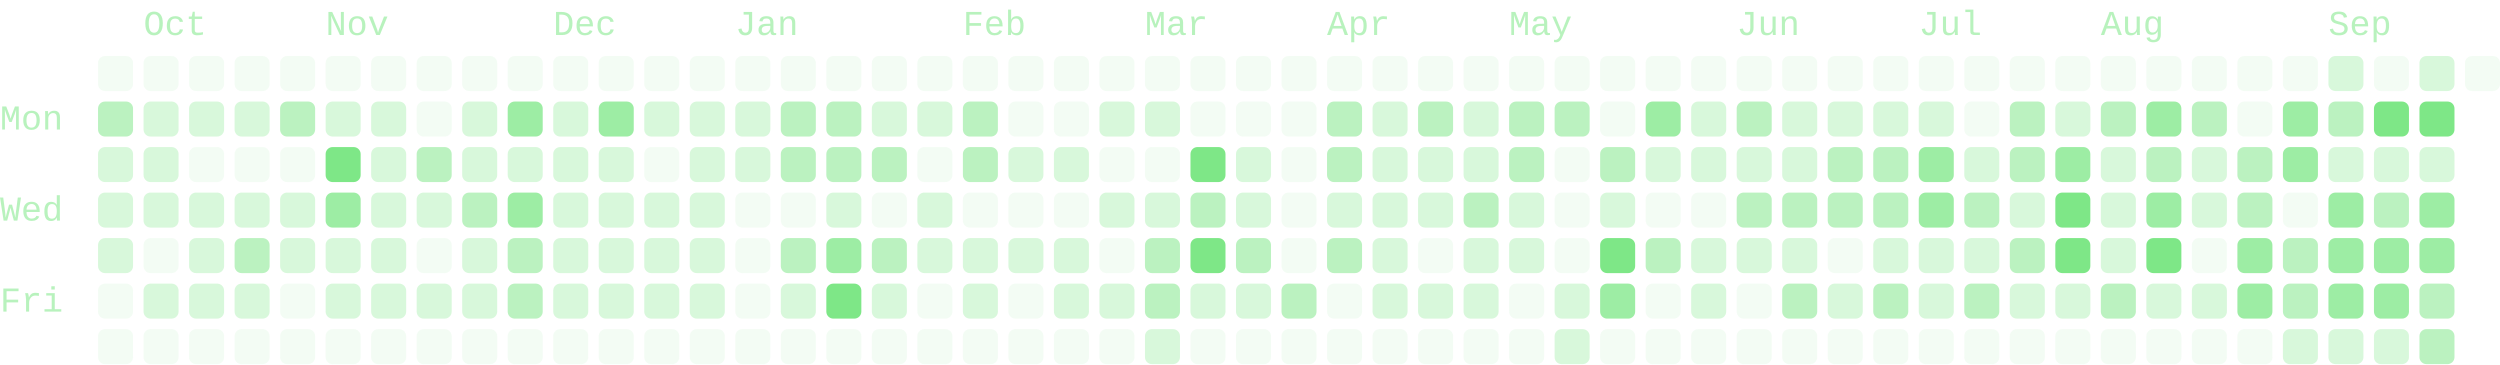
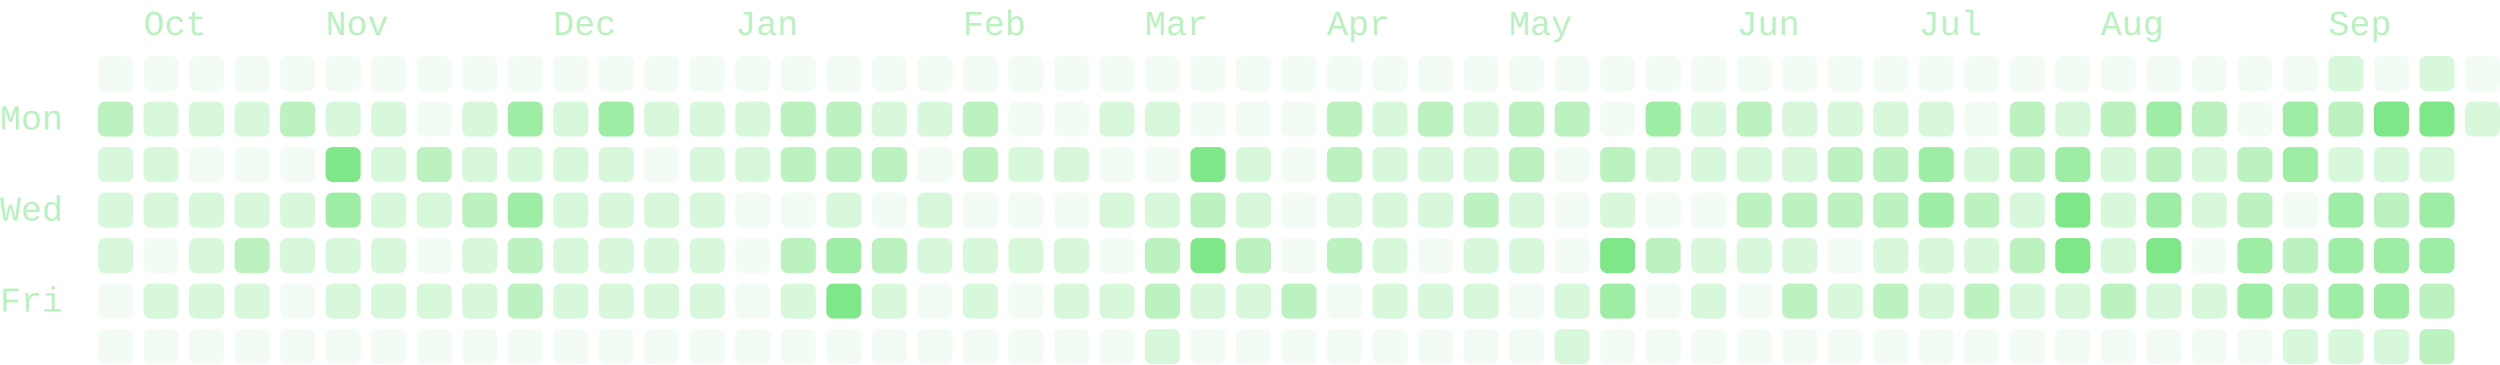
- <svg xmlns="http://www.w3.org/2000/svg" viewBox="0 0 714 104" width="714" height="104" role="img" aria-labelledby="cg-title" class="cg" color="#7ee787" font-family="ui-monospace, SFMono-Regular, Menlo, Consolas, 'Liberation Mono', monospace" font-size="10" data-total="1770" data-from="2025-09-21" data-to="2026-09-20">
+ <svg xmlns="http://www.w3.org/2000/svg" viewBox="0 0 714 104" width="714" height="104" role="img" aria-labelledby="cg-title" class="cg" color="#7ee787" font-family="ui-monospace, SFMono-Regular, Menlo, Consolas, 'Liberation Mono', monospace" font-size="10" data-total="1768" data-from="2025-09-21" data-to="2026-09-21">
  <g class="cg-labels" fill="currentColor" fill-opacity="0.55">
    <text class="cg-month" data-month="9" x="41" y="10">Oct</text>
    <text class="cg-month" data-month="10" x="93" y="10">Nov</text>
    <text class="cg-month" data-month="11" x="158" y="10">Dec</text>
    <text class="cg-month" data-month="0" x="210" y="10">Jan</text>
    <text class="cg-month" data-month="1" x="275" y="10">Feb</text>
    <text class="cg-month" data-month="2" x="327" y="10">Mar</text>
    <text class="cg-month" data-month="3" x="379" y="10">Apr</text>
    <text class="cg-month" data-month="4" x="431" y="10">May</text>
    <text class="cg-month" data-month="5" x="496" y="10">Jun</text>
    <text class="cg-month" data-month="6" x="548" y="10">Jul</text>
    <text class="cg-month" data-month="7" x="600" y="10">Aug</text>
    <text class="cg-month" data-month="8" x="665" y="10">Sep</text>
    <text class="cg-day" data-day="1" x="0" y="37">Mon</text>
    <text class="cg-day" data-day="3" x="0" y="63">Wed</text>
    <text class="cg-day" data-day="5" x="0" y="89">Fri</text>
  </g>
  <g class="cg-days" fill="currentColor">
    <g fill-opacity="0.09">
      <rect x="28" y="16" width="10" height="10" rx="2" data-date="2025-09-21" data-count="0" data-level="0" />
      <rect x="28" y="81" width="10" height="10" rx="2" data-date="2025-09-26" data-count="0" data-level="0" />
      <rect x="28" y="94" width="10" height="10" rx="2" data-date="2025-09-27" data-count="0" data-level="0" />
      <rect x="41" y="16" width="10" height="10" rx="2" data-date="2025-09-28" data-count="0" data-level="0" />
      <rect x="41" y="68" width="10" height="10" rx="2" data-date="2025-10-02" data-count="0" data-level="0" />
      <rect x="41" y="94" width="10" height="10" rx="2" data-date="2025-10-04" data-count="0" data-level="0" />
      <rect x="54" y="16" width="10" height="10" rx="2" data-date="2025-10-05" data-count="0" data-level="0" />
      <rect x="54" y="42" width="10" height="10" rx="2" data-date="2025-10-07" data-count="0" data-level="0" />
      <rect x="54" y="94" width="10" height="10" rx="2" data-date="2025-10-11" data-count="0" data-level="0" />
      <rect x="67" y="16" width="10" height="10" rx="2" data-date="2025-10-12" data-count="0" data-level="0" />
      <rect x="67" y="42" width="10" height="10" rx="2" data-date="2025-10-14" data-count="0" data-level="0" />
      <rect x="67" y="94" width="10" height="10" rx="2" data-date="2025-10-18" data-count="0" data-level="0" />
      <rect x="80" y="16" width="10" height="10" rx="2" data-date="2025-10-19" data-count="0" data-level="0" />
      <rect x="80" y="42" width="10" height="10" rx="2" data-date="2025-10-21" data-count="0" data-level="0" />
      <rect x="80" y="81" width="10" height="10" rx="2" data-date="2025-10-24" data-count="0" data-level="0" />
      <rect x="80" y="94" width="10" height="10" rx="2" data-date="2025-10-25" data-count="0" data-level="0" />
      <rect x="93" y="16" width="10" height="10" rx="2" data-date="2025-10-26" data-count="0" data-level="0" />
      <rect x="93" y="94" width="10" height="10" rx="2" data-date="2025-11-01" data-count="0" data-level="0" />
      <rect x="106" y="16" width="10" height="10" rx="2" data-date="2025-11-02" data-count="0" data-level="0" />
      <rect x="106" y="94" width="10" height="10" rx="2" data-date="2025-11-08" data-count="0" data-level="0" />
      <rect x="119" y="16" width="10" height="10" rx="2" data-date="2025-11-09" data-count="0" data-level="0" />
      <rect x="119" y="29" width="10" height="10" rx="2" data-date="2025-11-10" data-count="0" data-level="0" />
      <rect x="119" y="68" width="10" height="10" rx="2" data-date="2025-11-13" data-count="0" data-level="0" />
      <rect x="119" y="94" width="10" height="10" rx="2" data-date="2025-11-15" data-count="0" data-level="0" />
      <rect x="132" y="16" width="10" height="10" rx="2" data-date="2025-11-16" data-count="0" data-level="0" />
      <rect x="132" y="94" width="10" height="10" rx="2" data-date="2025-11-22" data-count="0" data-level="0" />
      <rect x="145" y="16" width="10" height="10" rx="2" data-date="2025-11-23" data-count="0" data-level="0" />
      <rect x="145" y="94" width="10" height="10" rx="2" data-date="2025-11-29" data-count="0" data-level="0" />
      <rect x="158" y="16" width="10" height="10" rx="2" data-date="2025-11-30" data-count="0" data-level="0" />
      <rect x="158" y="94" width="10" height="10" rx="2" data-date="2025-12-06" data-count="0" data-level="0" />
      <rect x="171" y="16" width="10" height="10" rx="2" data-date="2025-12-07" data-count="0" data-level="0" />
      <rect x="171" y="94" width="10" height="10" rx="2" data-date="2025-12-13" data-count="0" data-level="0" />
      <rect x="184" y="16" width="10" height="10" rx="2" data-date="2025-12-14" data-count="0" data-level="0" />
      <rect x="184" y="42" width="10" height="10" rx="2" data-date="2025-12-16" data-count="0" data-level="0" />
      <rect x="184" y="94" width="10" height="10" rx="2" data-date="2025-12-20" data-count="0" data-level="0" />
      <rect x="197" y="16" width="10" height="10" rx="2" data-date="2025-12-21" data-count="0" data-level="0" />
      <rect x="197" y="94" width="10" height="10" rx="2" data-date="2025-12-27" data-count="0" data-level="0" />
      <rect x="210" y="16" width="10" height="10" rx="2" data-date="2025-12-28" data-count="0" data-level="0" />
      <rect x="210" y="55" width="10" height="10" rx="2" data-date="2025-12-31" data-count="0" data-level="0" />
      <rect x="210" y="68" width="10" height="10" rx="2" data-date="2026-01-01" data-count="0" data-level="0" />
      <rect x="210" y="81" width="10" height="10" rx="2" data-date="2026-01-02" data-count="0" data-level="0" />
      <rect x="210" y="94" width="10" height="10" rx="2" data-date="2026-01-03" data-count="0" data-level="0" />
      <rect x="223" y="16" width="10" height="10" rx="2" data-date="2026-01-04" data-count="0" data-level="0" />
      <rect x="223" y="55" width="10" height="10" rx="2" data-date="2026-01-07" data-count="0" data-level="0" />
      <rect x="223" y="94" width="10" height="10" rx="2" data-date="2026-01-10" data-count="0" data-level="0" />
      <rect x="236" y="16" width="10" height="10" rx="2" data-date="2026-01-11" data-count="0" data-level="0" />
      <rect x="236" y="94" width="10" height="10" rx="2" data-date="2026-01-17" data-count="0" data-level="0" />
      <rect x="249" y="16" width="10" height="10" rx="2" data-date="2026-01-18" data-count="0" data-level="0" />
      <rect x="249" y="55" width="10" height="10" rx="2" data-date="2026-01-21" data-count="0" data-level="0" />
      <rect x="249" y="94" width="10" height="10" rx="2" data-date="2026-01-24" data-count="0" data-level="0" />
      <rect x="262" y="16" width="10" height="10" rx="2" data-date="2026-01-25" data-count="0" data-level="0" />
      <rect x="262" y="42" width="10" height="10" rx="2" data-date="2026-01-27" data-count="0" data-level="0" />
      <rect x="262" y="81" width="10" height="10" rx="2" data-date="2026-01-30" data-count="0" data-level="0" />
      <rect x="262" y="94" width="10" height="10" rx="2" data-date="2026-01-31" data-count="0" data-level="0" />
      <rect x="275" y="16" width="10" height="10" rx="2" data-date="2026-02-01" data-count="0" data-level="0" />
      <rect x="275" y="55" width="10" height="10" rx="2" data-date="2026-02-04" data-count="0" data-level="0" />
      <rect x="275" y="94" width="10" height="10" rx="2" data-date="2026-02-07" data-count="0" data-level="0" />
      <rect x="288" y="16" width="10" height="10" rx="2" data-date="2026-02-08" data-count="0" data-level="0" />
      <rect x="288" y="29" width="10" height="10" rx="2" data-date="2026-02-09" data-count="0" data-level="0" />
      <rect x="288" y="55" width="10" height="10" rx="2" data-date="2026-02-11" data-count="0" data-level="0" />
      <rect x="288" y="81" width="10" height="10" rx="2" data-date="2026-02-13" data-count="0" data-level="0" />
      <rect x="288" y="94" width="10" height="10" rx="2" data-date="2026-02-14" data-count="0" data-level="0" />
      <rect x="301" y="16" width="10" height="10" rx="2" data-date="2026-02-15" data-count="0" data-level="0" />
      <rect x="301" y="29" width="10" height="10" rx="2" data-date="2026-02-16" data-count="0" data-level="0" />
      <rect x="301" y="55" width="10" height="10" rx="2" data-date="2026-02-18" data-count="0" data-level="0" />
      <rect x="301" y="94" width="10" height="10" rx="2" data-date="2026-02-21" data-count="0" data-level="0" />
      <rect x="314" y="16" width="10" height="10" rx="2" data-date="2026-02-22" data-count="0" data-level="0" />
      <rect x="314" y="42" width="10" height="10" rx="2" data-date="2026-02-24" data-count="0" data-level="0" />
      <rect x="314" y="68" width="10" height="10" rx="2" data-date="2026-02-26" data-count="0" data-level="0" />
      <rect x="314" y="94" width="10" height="10" rx="2" data-date="2026-02-28" data-count="0" data-level="0" />
      <rect x="327" y="16" width="10" height="10" rx="2" data-date="2026-03-01" data-count="0" data-level="0" />
      <rect x="327" y="42" width="10" height="10" rx="2" data-date="2026-03-03" data-count="0" data-level="0" />
      <rect x="340" y="16" width="10" height="10" rx="2" data-date="2026-03-08" data-count="0" data-level="0" />
      <rect x="340" y="29" width="10" height="10" rx="2" data-date="2026-03-09" data-count="0" data-level="0" />
      <rect x="340" y="94" width="10" height="10" rx="2" data-date="2026-03-14" data-count="0" data-level="0" />
      <rect x="353" y="16" width="10" height="10" rx="2" data-date="2026-03-15" data-count="0" data-level="0" />
      <rect x="353" y="29" width="10" height="10" rx="2" data-date="2026-03-16" data-count="0" data-level="0" />
      <rect x="353" y="94" width="10" height="10" rx="2" data-date="2026-03-21" data-count="0" data-level="0" />
      <rect x="366" y="16" width="10" height="10" rx="2" data-date="2026-03-22" data-count="0" data-level="0" />
      <rect x="366" y="29" width="10" height="10" rx="2" data-date="2026-03-23" data-count="0" data-level="0" />
      <rect x="366" y="42" width="10" height="10" rx="2" data-date="2026-03-24" data-count="0" data-level="0" />
      <rect x="366" y="55" width="10" height="10" rx="2" data-date="2026-03-25" data-count="0" data-level="0" />
      <rect x="366" y="68" width="10" height="10" rx="2" data-date="2026-03-26" data-count="0" data-level="0" />
      <rect x="366" y="94" width="10" height="10" rx="2" data-date="2026-03-28" data-count="0" data-level="0" />
      <rect x="379" y="16" width="10" height="10" rx="2" data-date="2026-03-29" data-count="0" data-level="0" />
      <rect x="379" y="81" width="10" height="10" rx="2" data-date="2026-04-03" data-count="0" data-level="0" />
      <rect x="379" y="94" width="10" height="10" rx="2" data-date="2026-04-04" data-count="0" data-level="0" />
      <rect x="392" y="16" width="10" height="10" rx="2" data-date="2026-04-05" data-count="0" data-level="0" />
      <rect x="392" y="94" width="10" height="10" rx="2" data-date="2026-04-11" data-count="0" data-level="0" />
      <rect x="405" y="16" width="10" height="10" rx="2" data-date="2026-04-12" data-count="0" data-level="0" />
      <rect x="405" y="68" width="10" height="10" rx="2" data-date="2026-04-16" data-count="0" data-level="0" />
      <rect x="405" y="94" width="10" height="10" rx="2" data-date="2026-04-18" data-count="0" data-level="0" />
      <rect x="418" y="16" width="10" height="10" rx="2" data-date="2026-04-19" data-count="0" data-level="0" />
      <rect x="418" y="94" width="10" height="10" rx="2" data-date="2026-04-25" data-count="0" data-level="0" />
      <rect x="431" y="16" width="10" height="10" rx="2" data-date="2026-04-26" data-count="0" data-level="0" />
      <rect x="431" y="81" width="10" height="10" rx="2" data-date="2026-05-01" data-count="0" data-level="0" />
      <rect x="431" y="94" width="10" height="10" rx="2" data-date="2026-05-02" data-count="0" data-level="0" />
      <rect x="444" y="16" width="10" height="10" rx="2" data-date="2026-05-03" data-count="0" data-level="0" />
      <rect x="444" y="42" width="10" height="10" rx="2" data-date="2026-05-05" data-count="0" data-level="0" />
      <rect x="444" y="55" width="10" height="10" rx="2" data-date="2026-05-06" data-count="0" data-level="0" />
      <rect x="444" y="68" width="10" height="10" rx="2" data-date="2026-05-07" data-count="0" data-level="0" />
      <rect x="457" y="16" width="10" height="10" rx="2" data-date="2026-05-10" data-count="0" data-level="0" />
      <rect x="457" y="29" width="10" height="10" rx="2" data-date="2026-05-11" data-count="0" data-level="0" />
      <rect x="457" y="94" width="10" height="10" rx="2" data-date="2026-05-16" data-count="0" data-level="0" />
      <rect x="470" y="16" width="10" height="10" rx="2" data-date="2026-05-17" data-count="0" data-level="0" />
      <rect x="470" y="55" width="10" height="10" rx="2" data-date="2026-05-20" data-count="0" data-level="0" />
      <rect x="470" y="81" width="10" height="10" rx="2" data-date="2026-05-22" data-count="0" data-level="0" />
      <rect x="470" y="94" width="10" height="10" rx="2" data-date="2026-05-23" data-count="0" data-level="0" />
      <rect x="483" y="16" width="10" height="10" rx="2" data-date="2026-05-24" data-count="0" data-level="0" />
      <rect x="483" y="55" width="10" height="10" rx="2" data-date="2026-05-27" data-count="0" data-level="0" />
      <rect x="483" y="94" width="10" height="10" rx="2" data-date="2026-05-30" data-count="0" data-level="0" />
      <rect x="496" y="16" width="10" height="10" rx="2" data-date="2026-05-31" data-count="0" data-level="0" />
      <rect x="496" y="81" width="10" height="10" rx="2" data-date="2026-06-05" data-count="0" data-level="0" />
      <rect x="496" y="94" width="10" height="10" rx="2" data-date="2026-06-06" data-count="0" data-level="0" />
      <rect x="509" y="16" width="10" height="10" rx="2" data-date="2026-06-07" data-count="0" data-level="0" />
      <rect x="509" y="94" width="10" height="10" rx="2" data-date="2026-06-13" data-count="0" data-level="0" />
      <rect x="522" y="16" width="10" height="10" rx="2" data-date="2026-06-14" data-count="0" data-level="0" />
      <rect x="522" y="68" width="10" height="10" rx="2" data-date="2026-06-18" data-count="0" data-level="0" />
      <rect x="522" y="94" width="10" height="10" rx="2" data-date="2026-06-20" data-count="0" data-level="0" />
      <rect x="535" y="16" width="10" height="10" rx="2" data-date="2026-06-21" data-count="0" data-level="0" />
      <rect x="535" y="94" width="10" height="10" rx="2" data-date="2026-06-27" data-count="0" data-level="0" />
      <rect x="548" y="16" width="10" height="10" rx="2" data-date="2026-06-28" data-count="0" data-level="0" />
      <rect x="548" y="94" width="10" height="10" rx="2" data-date="2026-07-04" data-count="0" data-level="0" />
      <rect x="561" y="16" width="10" height="10" rx="2" data-date="2026-07-05" data-count="0" data-level="0" />
      <rect x="561" y="29" width="10" height="10" rx="2" data-date="2026-07-06" data-count="0" data-level="0" />
      <rect x="561" y="94" width="10" height="10" rx="2" data-date="2026-07-11" data-count="0" data-level="0" />
      <rect x="574" y="16" width="10" height="10" rx="2" data-date="2026-07-12" data-count="0" data-level="0" />
      <rect x="574" y="94" width="10" height="10" rx="2" data-date="2026-07-18" data-count="0" data-level="0" />
      <rect x="587" y="16" width="10" height="10" rx="2" data-date="2026-07-19" data-count="0" data-level="0" />
      <rect x="587" y="94" width="10" height="10" rx="2" data-date="2026-07-25" data-count="0" data-level="0" />
      <rect x="600" y="16" width="10" height="10" rx="2" data-date="2026-07-26" data-count="0" data-level="0" />
      <rect x="600" y="94" width="10" height="10" rx="2" data-date="2026-08-01" data-count="0" data-level="0" />
      <rect x="613" y="16" width="10" height="10" rx="2" data-date="2026-08-02" data-count="0" data-level="0" />
      <rect x="613" y="94" width="10" height="10" rx="2" data-date="2026-08-08" data-count="0" data-level="0" />
      <rect x="626" y="16" width="10" height="10" rx="2" data-date="2026-08-09" data-count="0" data-level="0" />
      <rect x="626" y="68" width="10" height="10" rx="2" data-date="2026-08-13" data-count="0" data-level="0" />
      <rect x="626" y="94" width="10" height="10" rx="2" data-date="2026-08-15" data-count="0" data-level="0" />
      <rect x="639" y="16" width="10" height="10" rx="2" data-date="2026-08-16" data-count="0" data-level="0" />
      <rect x="639" y="29" width="10" height="10" rx="2" data-date="2026-08-17" data-count="0" data-level="0" />
      <rect x="639" y="94" width="10" height="10" rx="2" data-date="2026-08-22" data-count="0" data-level="0" />
      <rect x="652" y="16" width="10" height="10" rx="2" data-date="2026-08-23" data-count="0" data-level="0" />
      <rect x="652" y="55" width="10" height="10" rx="2" data-date="2026-08-26" data-count="0" data-level="0" />
      <rect x="678" y="16" width="10" height="10" rx="2" data-date="2026-09-06" data-count="0" data-level="0" />
      <rect x="704" y="16" width="10" height="10" rx="2" data-date="2026-09-20" data-count="0" data-level="0" />
    </g>
    <g fill-opacity="0.3">
      <rect x="28" y="42" width="10" height="10" rx="2" data-date="2025-09-23" data-count="1" data-level="1" />
      <rect x="28" y="55" width="10" height="10" rx="2" data-date="2025-09-24" data-count="4" data-level="1" />
      <rect x="28" y="68" width="10" height="10" rx="2" data-date="2025-09-25" data-count="2" data-level="1" />
      <rect x="41" y="29" width="10" height="10" rx="2" data-date="2025-09-29" data-count="1" data-level="1" />
      <rect x="41" y="42" width="10" height="10" rx="2" data-date="2025-09-30" data-count="6" data-level="1" />
      <rect x="41" y="55" width="10" height="10" rx="2" data-date="2025-10-01" data-count="1" data-level="1" />
      <rect x="41" y="81" width="10" height="10" rx="2" data-date="2025-10-03" data-count="4" data-level="1" />
      <rect x="54" y="29" width="10" height="10" rx="2" data-date="2025-10-06" data-count="1" data-level="1" />
      <rect x="54" y="55" width="10" height="10" rx="2" data-date="2025-10-08" data-count="6" data-level="1" />
      <rect x="54" y="68" width="10" height="10" rx="2" data-date="2025-10-09" data-count="2" data-level="1" />
      <rect x="54" y="81" width="10" height="10" rx="2" data-date="2025-10-10" data-count="1" data-level="1" />
      <rect x="67" y="29" width="10" height="10" rx="2" data-date="2025-10-13" data-count="6" data-level="1" />
      <rect x="67" y="55" width="10" height="10" rx="2" data-date="2025-10-15" data-count="6" data-level="1" />
      <rect x="67" y="81" width="10" height="10" rx="2" data-date="2025-10-17" data-count="1" data-level="1" />
      <rect x="80" y="55" width="10" height="10" rx="2" data-date="2025-10-22" data-count="1" data-level="1" />
      <rect x="80" y="68" width="10" height="10" rx="2" data-date="2025-10-23" data-count="2" data-level="1" />
      <rect x="93" y="29" width="10" height="10" rx="2" data-date="2025-10-27" data-count="1" data-level="1" />
      <rect x="93" y="68" width="10" height="10" rx="2" data-date="2025-10-30" data-count="2" data-level="1" />
      <rect x="93" y="81" width="10" height="10" rx="2" data-date="2025-10-31" data-count="1" data-level="1" />
      <rect x="106" y="29" width="10" height="10" rx="2" data-date="2025-11-03" data-count="2" data-level="1" />
      <rect x="106" y="42" width="10" height="10" rx="2" data-date="2025-11-04" data-count="3" data-level="1" />
      <rect x="106" y="55" width="10" height="10" rx="2" data-date="2025-11-05" data-count="2" data-level="1" />
      <rect x="106" y="68" width="10" height="10" rx="2" data-date="2025-11-06" data-count="4" data-level="1" />
      <rect x="106" y="81" width="10" height="10" rx="2" data-date="2025-11-07" data-count="1" data-level="1" />
      <rect x="119" y="55" width="10" height="10" rx="2" data-date="2025-11-12" data-count="4" data-level="1" />
      <rect x="119" y="81" width="10" height="10" rx="2" data-date="2025-11-14" data-count="2" data-level="1" />
      <rect x="132" y="29" width="10" height="10" rx="2" data-date="2025-11-17" data-count="1" data-level="1" />
      <rect x="132" y="42" width="10" height="10" rx="2" data-date="2025-11-18" data-count="7" data-level="1" />
      <rect x="132" y="68" width="10" height="10" rx="2" data-date="2025-11-20" data-count="5" data-level="1" />
      <rect x="132" y="81" width="10" height="10" rx="2" data-date="2025-11-21" data-count="1" data-level="1" />
      <rect x="145" y="42" width="10" height="10" rx="2" data-date="2025-11-25" data-count="6" data-level="1" />
      <rect x="158" y="29" width="10" height="10" rx="2" data-date="2025-12-01" data-count="7" data-level="1" />
      <rect x="158" y="42" width="10" height="10" rx="2" data-date="2025-12-02" data-count="2" data-level="1" />
      <rect x="158" y="55" width="10" height="10" rx="2" data-date="2025-12-03" data-count="1" data-level="1" />
      <rect x="158" y="68" width="10" height="10" rx="2" data-date="2025-12-04" data-count="5" data-level="1" />
      <rect x="158" y="81" width="10" height="10" rx="2" data-date="2025-12-05" data-count="5" data-level="1" />
      <rect x="171" y="42" width="10" height="10" rx="2" data-date="2025-12-09" data-count="7" data-level="1" />
      <rect x="171" y="55" width="10" height="10" rx="2" data-date="2025-12-10" data-count="3" data-level="1" />
      <rect x="171" y="68" width="10" height="10" rx="2" data-date="2025-12-11" data-count="3" data-level="1" />
      <rect x="171" y="81" width="10" height="10" rx="2" data-date="2025-12-12" data-count="6" data-level="1" />
      <rect x="184" y="29" width="10" height="10" rx="2" data-date="2025-12-15" data-count="7" data-level="1" />
      <rect x="184" y="55" width="10" height="10" rx="2" data-date="2025-12-17" data-count="3" data-level="1" />
      <rect x="184" y="68" width="10" height="10" rx="2" data-date="2025-12-18" data-count="2" data-level="1" />
      <rect x="184" y="81" width="10" height="10" rx="2" data-date="2025-12-19" data-count="7" data-level="1" />
      <rect x="197" y="29" width="10" height="10" rx="2" data-date="2025-12-22" data-count="3" data-level="1" />
      <rect x="197" y="42" width="10" height="10" rx="2" data-date="2025-12-23" data-count="2" data-level="1" />
      <rect x="197" y="55" width="10" height="10" rx="2" data-date="2025-12-24" data-count="1" data-level="1" />
      <rect x="197" y="68" width="10" height="10" rx="2" data-date="2025-12-25" data-count="2" data-level="1" />
      <rect x="197" y="81" width="10" height="10" rx="2" data-date="2025-12-26" data-count="5" data-level="1" />
      <rect x="210" y="29" width="10" height="10" rx="2" data-date="2025-12-29" data-count="3" data-level="1" />
      <rect x="210" y="42" width="10" height="10" rx="2" data-date="2025-12-30" data-count="5" data-level="1" />
      <rect x="223" y="81" width="10" height="10" rx="2" data-date="2026-01-09" data-count="7" data-level="1" />
      <rect x="236" y="55" width="10" height="10" rx="2" data-date="2026-01-14" data-count="5" data-level="1" />
      <rect x="249" y="29" width="10" height="10" rx="2" data-date="2026-01-19" data-count="5" data-level="1" />
      <rect x="249" y="81" width="10" height="10" rx="2" data-date="2026-01-23" data-count="7" data-level="1" />
      <rect x="262" y="29" width="10" height="10" rx="2" data-date="2026-01-26" data-count="3" data-level="1" />
      <rect x="262" y="55" width="10" height="10" rx="2" data-date="2026-01-28" data-count="5" data-level="1" />
      <rect x="262" y="68" width="10" height="10" rx="2" data-date="2026-01-29" data-count="1" data-level="1" />
      <rect x="275" y="68" width="10" height="10" rx="2" data-date="2026-02-05" data-count="3" data-level="1" />
      <rect x="275" y="81" width="10" height="10" rx="2" data-date="2026-02-06" data-count="4" data-level="1" />
      <rect x="288" y="42" width="10" height="10" rx="2" data-date="2026-02-10" data-count="1" data-level="1" />
      <rect x="288" y="68" width="10" height="10" rx="2" data-date="2026-02-12" data-count="1" data-level="1" />
      <rect x="301" y="42" width="10" height="10" rx="2" data-date="2026-02-17" data-count="1" data-level="1" />
      <rect x="301" y="68" width="10" height="10" rx="2" data-date="2026-02-19" data-count="4" data-level="1" />
      <rect x="301" y="81" width="10" height="10" rx="2" data-date="2026-02-20" data-count="4" data-level="1" />
      <rect x="314" y="29" width="10" height="10" rx="2" data-date="2026-02-23" data-count="3" data-level="1" />
      <rect x="314" y="55" width="10" height="10" rx="2" data-date="2026-02-25" data-count="2" data-level="1" />
      <rect x="314" y="81" width="10" height="10" rx="2" data-date="2026-02-27" data-count="1" data-level="1" />
      <rect x="327" y="29" width="10" height="10" rx="2" data-date="2026-03-02" data-count="1" data-level="1" />
      <rect x="327" y="55" width="10" height="10" rx="2" data-date="2026-03-04" data-count="4" data-level="1" />
      <rect x="327" y="94" width="10" height="10" rx="2" data-date="2026-03-07" data-count="4" data-level="1" />
      <rect x="340" y="81" width="10" height="10" rx="2" data-date="2026-03-13" data-count="6" data-level="1" />
      <rect x="353" y="42" width="10" height="10" rx="2" data-date="2026-03-17" data-count="4" data-level="1" />
      <rect x="353" y="55" width="10" height="10" rx="2" data-date="2026-03-18" data-count="6" data-level="1" />
      <rect x="353" y="81" width="10" height="10" rx="2" data-date="2026-03-20" data-count="1" data-level="1" />
      <rect x="379" y="55" width="10" height="10" rx="2" data-date="2026-04-01" data-count="7" data-level="1" />
      <rect x="392" y="29" width="10" height="10" rx="2" data-date="2026-04-06" data-count="4" data-level="1" />
      <rect x="392" y="42" width="10" height="10" rx="2" data-date="2026-04-07" data-count="7" data-level="1" />
      <rect x="392" y="55" width="10" height="10" rx="2" data-date="2026-04-08" data-count="4" data-level="1" />
      <rect x="392" y="68" width="10" height="10" rx="2" data-date="2026-04-09" data-count="1" data-level="1" />
      <rect x="392" y="81" width="10" height="10" rx="2" data-date="2026-04-10" data-count="1" data-level="1" />
      <rect x="405" y="42" width="10" height="10" rx="2" data-date="2026-04-14" data-count="4" data-level="1" />
      <rect x="405" y="55" width="10" height="10" rx="2" data-date="2026-04-15" data-count="4" data-level="1" />
      <rect x="405" y="81" width="10" height="10" rx="2" data-date="2026-04-17" data-count="3" data-level="1" />
      <rect x="418" y="29" width="10" height="10" rx="2" data-date="2026-04-20" data-count="7" data-level="1" />
      <rect x="418" y="42" width="10" height="10" rx="2" data-date="2026-04-21" data-count="7" data-level="1" />
      <rect x="418" y="68" width="10" height="10" rx="2" data-date="2026-04-23" data-count="3" data-level="1" />
      <rect x="418" y="81" width="10" height="10" rx="2" data-date="2026-04-24" data-count="7" data-level="1" />
      <rect x="431" y="55" width="10" height="10" rx="2" data-date="2026-04-29" data-count="4" data-level="1" />
      <rect x="431" y="68" width="10" height="10" rx="2" data-date="2026-04-30" data-count="7" data-level="1" />
      <rect x="444" y="81" width="10" height="10" rx="2" data-date="2026-05-08" data-count="6" data-level="1" />
      <rect x="444" y="94" width="10" height="10" rx="2" data-date="2026-05-09" data-count="1" data-level="1" />
      <rect x="457" y="55" width="10" height="10" rx="2" data-date="2026-05-13" data-count="6" data-level="1" />
      <rect x="470" y="42" width="10" height="10" rx="2" data-date="2026-05-19" data-count="7" data-level="1" />
      <rect x="483" y="29" width="10" height="10" rx="2" data-date="2026-05-25" data-count="4" data-level="1" />
      <rect x="483" y="42" width="10" height="10" rx="2" data-date="2026-05-26" data-count="6" data-level="1" />
      <rect x="483" y="68" width="10" height="10" rx="2" data-date="2026-05-28" data-count="4" data-level="1" />
      <rect x="483" y="81" width="10" height="10" rx="2" data-date="2026-05-29" data-count="3" data-level="1" />
      <rect x="496" y="42" width="10" height="10" rx="2" data-date="2026-06-02" data-count="4" data-level="1" />
      <rect x="496" y="68" width="10" height="10" rx="2" data-date="2026-06-04" data-count="6" data-level="1" />
      <rect x="509" y="29" width="10" height="10" rx="2" data-date="2026-06-08" data-count="2" data-level="1" />
      <rect x="509" y="42" width="10" height="10" rx="2" data-date="2026-06-09" data-count="4" data-level="1" />
      <rect x="509" y="68" width="10" height="10" rx="2" data-date="2026-06-11" data-count="1" data-level="1" />
      <rect x="522" y="29" width="10" height="10" rx="2" data-date="2026-06-15" data-count="5" data-level="1" />
      <rect x="522" y="81" width="10" height="10" rx="2" data-date="2026-06-19" data-count="4" data-level="1" />
      <rect x="535" y="29" width="10" height="10" rx="2" data-date="2026-06-22" data-count="6" data-level="1" />
      <rect x="535" y="68" width="10" height="10" rx="2" data-date="2026-06-25" data-count="7" data-level="1" />
      <rect x="548" y="29" width="10" height="10" rx="2" data-date="2026-06-29" data-count="4" data-level="1" />
      <rect x="548" y="68" width="10" height="10" rx="2" data-date="2026-07-02" data-count="6" data-level="1" />
      <rect x="548" y="81" width="10" height="10" rx="2" data-date="2026-07-03" data-count="1" data-level="1" />
      <rect x="561" y="42" width="10" height="10" rx="2" data-date="2026-07-07" data-count="4" data-level="1" />
      <rect x="561" y="68" width="10" height="10" rx="2" data-date="2026-07-09" data-count="5" data-level="1" />
      <rect x="574" y="55" width="10" height="10" rx="2" data-date="2026-07-15" data-count="5" data-level="1" />
      <rect x="574" y="81" width="10" height="10" rx="2" data-date="2026-07-17" data-count="6" data-level="1" />
      <rect x="587" y="29" width="10" height="10" rx="2" data-date="2026-07-20" data-count="3" data-level="1" />
      <rect x="587" y="81" width="10" height="10" rx="2" data-date="2026-07-24" data-count="6" data-level="1" />
      <rect x="600" y="42" width="10" height="10" rx="2" data-date="2026-07-28" data-count="7" data-level="1" />
      <rect x="600" y="55" width="10" height="10" rx="2" data-date="2026-07-29" data-count="6" data-level="1" />
      <rect x="600" y="68" width="10" height="10" rx="2" data-date="2026-07-30" data-count="6" data-level="1" />
      <rect x="613" y="81" width="10" height="10" rx="2" data-date="2026-08-07" data-count="4" data-level="1" />
      <rect x="626" y="42" width="10" height="10" rx="2" data-date="2026-08-11" data-count="4" data-level="1" />
      <rect x="626" y="55" width="10" height="10" rx="2" data-date="2026-08-12" data-count="7" data-level="1" />
      <rect x="626" y="81" width="10" height="10" rx="2" data-date="2026-08-14" data-count="2" data-level="1" />
      <rect x="652" y="94" width="10" height="10" rx="2" data-date="2026-08-29" data-count="6" data-level="1" />
      <rect x="665" y="16" width="10" height="10" rx="2" data-date="2026-08-30" data-count="1" data-level="1" />
      <rect x="665" y="42" width="10" height="10" rx="2" data-date="2026-09-01" data-count="7" data-level="1" />
      <rect x="665" y="94" width="10" height="10" rx="2" data-date="2026-09-05" data-count="3" data-level="1" />
      <rect x="678" y="42" width="10" height="10" rx="2" data-date="2026-09-08" data-count="2" data-level="1" />
      <rect x="678" y="94" width="10" height="10" rx="2" data-date="2026-09-12" data-count="1" data-level="1" />
      <rect x="691" y="16" width="10" height="10" rx="2" data-date="2026-09-13" data-count="1" data-level="1" />
      <rect x="691" y="42" width="10" height="10" rx="2" data-date="2026-09-15" data-count="7" data-level="1" />
+       <rect x="704" y="29" width="10" height="10" rx="2" data-date="2026-09-21" data-count="6" data-level="1" />
    </g>
    <g fill-opacity="0.52">
      <rect x="28" y="29" width="10" height="10" rx="2" data-date="2025-09-22" data-count="10" data-level="2" />
      <rect x="67" y="68" width="10" height="10" rx="2" data-date="2025-10-16" data-count="9" data-level="2" />
      <rect x="80" y="29" width="10" height="10" rx="2" data-date="2025-10-20" data-count="9" data-level="2" />
      <rect x="119" y="42" width="10" height="10" rx="2" data-date="2025-11-11" data-count="8" data-level="2" />
      <rect x="132" y="55" width="10" height="10" rx="2" data-date="2025-11-19" data-count="9" data-level="2" />
      <rect x="145" y="68" width="10" height="10" rx="2" data-date="2025-11-27" data-count="10" data-level="2" />
      <rect x="145" y="81" width="10" height="10" rx="2" data-date="2025-11-28" data-count="14" data-level="2" />
      <rect x="223" y="29" width="10" height="10" rx="2" data-date="2026-01-05" data-count="13" data-level="2" />
      <rect x="223" y="42" width="10" height="10" rx="2" data-date="2026-01-06" data-count="8" data-level="2" />
      <rect x="223" y="68" width="10" height="10" rx="2" data-date="2026-01-08" data-count="9" data-level="2" />
      <rect x="236" y="29" width="10" height="10" rx="2" data-date="2026-01-12" data-count="9" data-level="2" />
      <rect x="236" y="42" width="10" height="10" rx="2" data-date="2026-01-13" data-count="8" data-level="2" />
      <rect x="249" y="42" width="10" height="10" rx="2" data-date="2026-01-20" data-count="11" data-level="2" />
      <rect x="249" y="68" width="10" height="10" rx="2" data-date="2026-01-22" data-count="14" data-level="2" />
      <rect x="275" y="29" width="10" height="10" rx="2" data-date="2026-02-02" data-count="9" data-level="2" />
      <rect x="275" y="42" width="10" height="10" rx="2" data-date="2026-02-03" data-count="9" data-level="2" />
      <rect x="327" y="68" width="10" height="10" rx="2" data-date="2026-03-05" data-count="12" data-level="2" />
      <rect x="327" y="81" width="10" height="10" rx="2" data-date="2026-03-06" data-count="9" data-level="2" />
      <rect x="340" y="55" width="10" height="10" rx="2" data-date="2026-03-11" data-count="11" data-level="2" />
      <rect x="353" y="68" width="10" height="10" rx="2" data-date="2026-03-19" data-count="8" data-level="2" />
      <rect x="366" y="81" width="10" height="10" rx="2" data-date="2026-03-27" data-count="11" data-level="2" />
      <rect x="379" y="29" width="10" height="10" rx="2" data-date="2026-03-30" data-count="13" data-level="2" />
      <rect x="379" y="42" width="10" height="10" rx="2" data-date="2026-03-31" data-count="14" data-level="2" />
      <rect x="379" y="68" width="10" height="10" rx="2" data-date="2026-04-02" data-count="12" data-level="2" />
      <rect x="405" y="29" width="10" height="10" rx="2" data-date="2026-04-13" data-count="10" data-level="2" />
      <rect x="418" y="55" width="10" height="10" rx="2" data-date="2026-04-22" data-count="9" data-level="2" />
      <rect x="431" y="29" width="10" height="10" rx="2" data-date="2026-04-27" data-count="13" data-level="2" />
      <rect x="431" y="42" width="10" height="10" rx="2" data-date="2026-04-28" data-count="10" data-level="2" />
      <rect x="444" y="29" width="10" height="10" rx="2" data-date="2026-05-04" data-count="14" data-level="2" />
      <rect x="457" y="42" width="10" height="10" rx="2" data-date="2026-05-12" data-count="10" data-level="2" />
      <rect x="470" y="68" width="10" height="10" rx="2" data-date="2026-05-21" data-count="9" data-level="2" />
      <rect x="496" y="29" width="10" height="10" rx="2" data-date="2026-06-01" data-count="10" data-level="2" />
      <rect x="496" y="55" width="10" height="10" rx="2" data-date="2026-06-03" data-count="9" data-level="2" />
      <rect x="509" y="55" width="10" height="10" rx="2" data-date="2026-06-10" data-count="8" data-level="2" />
      <rect x="509" y="81" width="10" height="10" rx="2" data-date="2026-06-12" data-count="11" data-level="2" />
      <rect x="522" y="42" width="10" height="10" rx="2" data-date="2026-06-16" data-count="8" data-level="2" />
      <rect x="522" y="55" width="10" height="10" rx="2" data-date="2026-06-17" data-count="11" data-level="2" />
      <rect x="535" y="42" width="10" height="10" rx="2" data-date="2026-06-23" data-count="8" data-level="2" />
      <rect x="535" y="55" width="10" height="10" rx="2" data-date="2026-06-24" data-count="12" data-level="2" />
      <rect x="535" y="81" width="10" height="10" rx="2" data-date="2026-06-26" data-count="11" data-level="2" />
      <rect x="561" y="55" width="10" height="10" rx="2" data-date="2026-07-08" data-count="11" data-level="2" />
      <rect x="561" y="81" width="10" height="10" rx="2" data-date="2026-07-10" data-count="10" data-level="2" />
      <rect x="574" y="29" width="10" height="10" rx="2" data-date="2026-07-13" data-count="8" data-level="2" />
      <rect x="574" y="42" width="10" height="10" rx="2" data-date="2026-07-14" data-count="11" data-level="2" />
      <rect x="574" y="68" width="10" height="10" rx="2" data-date="2026-07-16" data-count="11" data-level="2" />
      <rect x="600" y="29" width="10" height="10" rx="2" data-date="2026-07-27" data-count="8" data-level="2" />
      <rect x="600" y="81" width="10" height="10" rx="2" data-date="2026-07-31" data-count="13" data-level="2" />
      <rect x="613" y="42" width="10" height="10" rx="2" data-date="2026-08-04" data-count="12" data-level="2" />
      <rect x="626" y="29" width="10" height="10" rx="2" data-date="2026-08-10" data-count="12" data-level="2" />
      <rect x="639" y="42" width="10" height="10" rx="2" data-date="2026-08-18" data-count="13" data-level="2" />
      <rect x="639" y="55" width="10" height="10" rx="2" data-date="2026-08-19" data-count="11" data-level="2" />
      <rect x="652" y="68" width="10" height="10" rx="2" data-date="2026-08-27" data-count="13" data-level="2" />
      <rect x="652" y="81" width="10" height="10" rx="2" data-date="2026-08-28" data-count="10" data-level="2" />
      <rect x="665" y="29" width="10" height="10" rx="2" data-date="2026-08-31" data-count="14" data-level="2" />
      <rect x="678" y="55" width="10" height="10" rx="2" data-date="2026-09-09" data-count="13" data-level="2" />
      <rect x="691" y="81" width="10" height="10" rx="2" data-date="2026-09-18" data-count="12" data-level="2" />
      <rect x="691" y="94" width="10" height="10" rx="2" data-date="2026-09-19" data-count="9" data-level="2" />
    </g>
    <g fill-opacity="0.76">
      <rect x="93" y="55" width="10" height="10" rx="2" data-date="2025-10-29" data-count="20" data-level="3" />
      <rect x="145" y="29" width="10" height="10" rx="2" data-date="2025-11-24" data-count="15" data-level="3" />
      <rect x="145" y="55" width="10" height="10" rx="2" data-date="2025-11-26" data-count="17" data-level="3" />
      <rect x="171" y="29" width="10" height="10" rx="2" data-date="2025-12-08" data-count="18" data-level="3" />
      <rect x="236" y="68" width="10" height="10" rx="2" data-date="2026-01-15" data-count="18" data-level="3" />
      <rect x="457" y="81" width="10" height="10" rx="2" data-date="2026-05-15" data-count="18" data-level="3" />
      <rect x="470" y="29" width="10" height="10" rx="2" data-date="2026-05-18" data-count="16" data-level="3" />
      <rect x="548" y="42" width="10" height="10" rx="2" data-date="2026-06-30" data-count="20" data-level="3" />
      <rect x="548" y="55" width="10" height="10" rx="2" data-date="2026-07-01" data-count="15" data-level="3" />
      <rect x="587" y="42" width="10" height="10" rx="2" data-date="2026-07-21" data-count="15" data-level="3" />
      <rect x="613" y="29" width="10" height="10" rx="2" data-date="2026-08-03" data-count="17" data-level="3" />
      <rect x="613" y="55" width="10" height="10" rx="2" data-date="2026-08-05" data-count="18" data-level="3" />
      <rect x="639" y="68" width="10" height="10" rx="2" data-date="2026-08-20" data-count="19" data-level="3" />
      <rect x="639" y="81" width="10" height="10" rx="2" data-date="2026-08-21" data-count="17" data-level="3" />
      <rect x="652" y="29" width="10" height="10" rx="2" data-date="2026-08-24" data-count="16" data-level="3" />
      <rect x="652" y="42" width="10" height="10" rx="2" data-date="2026-08-25" data-count="19" data-level="3" />
      <rect x="665" y="55" width="10" height="10" rx="2" data-date="2026-09-02" data-count="18" data-level="3" />
      <rect x="665" y="68" width="10" height="10" rx="2" data-date="2026-09-03" data-count="21" data-level="3" />
      <rect x="665" y="81" width="10" height="10" rx="2" data-date="2026-09-04" data-count="15" data-level="3" />
      <rect x="678" y="68" width="10" height="10" rx="2" data-date="2026-09-10" data-count="16" data-level="3" />
      <rect x="678" y="81" width="10" height="10" rx="2" data-date="2026-09-11" data-count="17" data-level="3" />
      <rect x="691" y="55" width="10" height="10" rx="2" data-date="2026-09-16" data-count="19" data-level="3" />
      <rect x="691" y="68" width="10" height="10" rx="2" data-date="2026-09-17" data-count="15" data-level="3" />
    </g>
    <g fill-opacity="1.0">
      <rect x="93" y="42" width="10" height="10" rx="2" data-date="2025-10-28" data-count="22" data-level="4" />
      <rect x="236" y="81" width="10" height="10" rx="2" data-date="2026-01-16" data-count="28" data-level="4" />
      <rect x="340" y="42" width="10" height="10" rx="2" data-date="2026-03-10" data-count="34" data-level="4" />
      <rect x="340" y="68" width="10" height="10" rx="2" data-date="2026-03-12" data-count="26" data-level="4" />
      <rect x="457" y="68" width="10" height="10" rx="2" data-date="2026-05-14" data-count="24" data-level="4" />
      <rect x="587" y="55" width="10" height="10" rx="2" data-date="2026-07-22" data-count="29" data-level="4" />
      <rect x="587" y="68" width="10" height="10" rx="2" data-date="2026-07-23" data-count="22" data-level="4" />
      <rect x="613" y="68" width="10" height="10" rx="2" data-date="2026-08-06" data-count="24" data-level="4" />
      <rect x="678" y="29" width="10" height="10" rx="2" data-date="2026-09-07" data-count="27" data-level="4" />
      <rect x="691" y="29" width="10" height="10" rx="2" data-date="2026-09-14" data-count="25" data-level="4" />
    </g>
  </g>
</svg>
